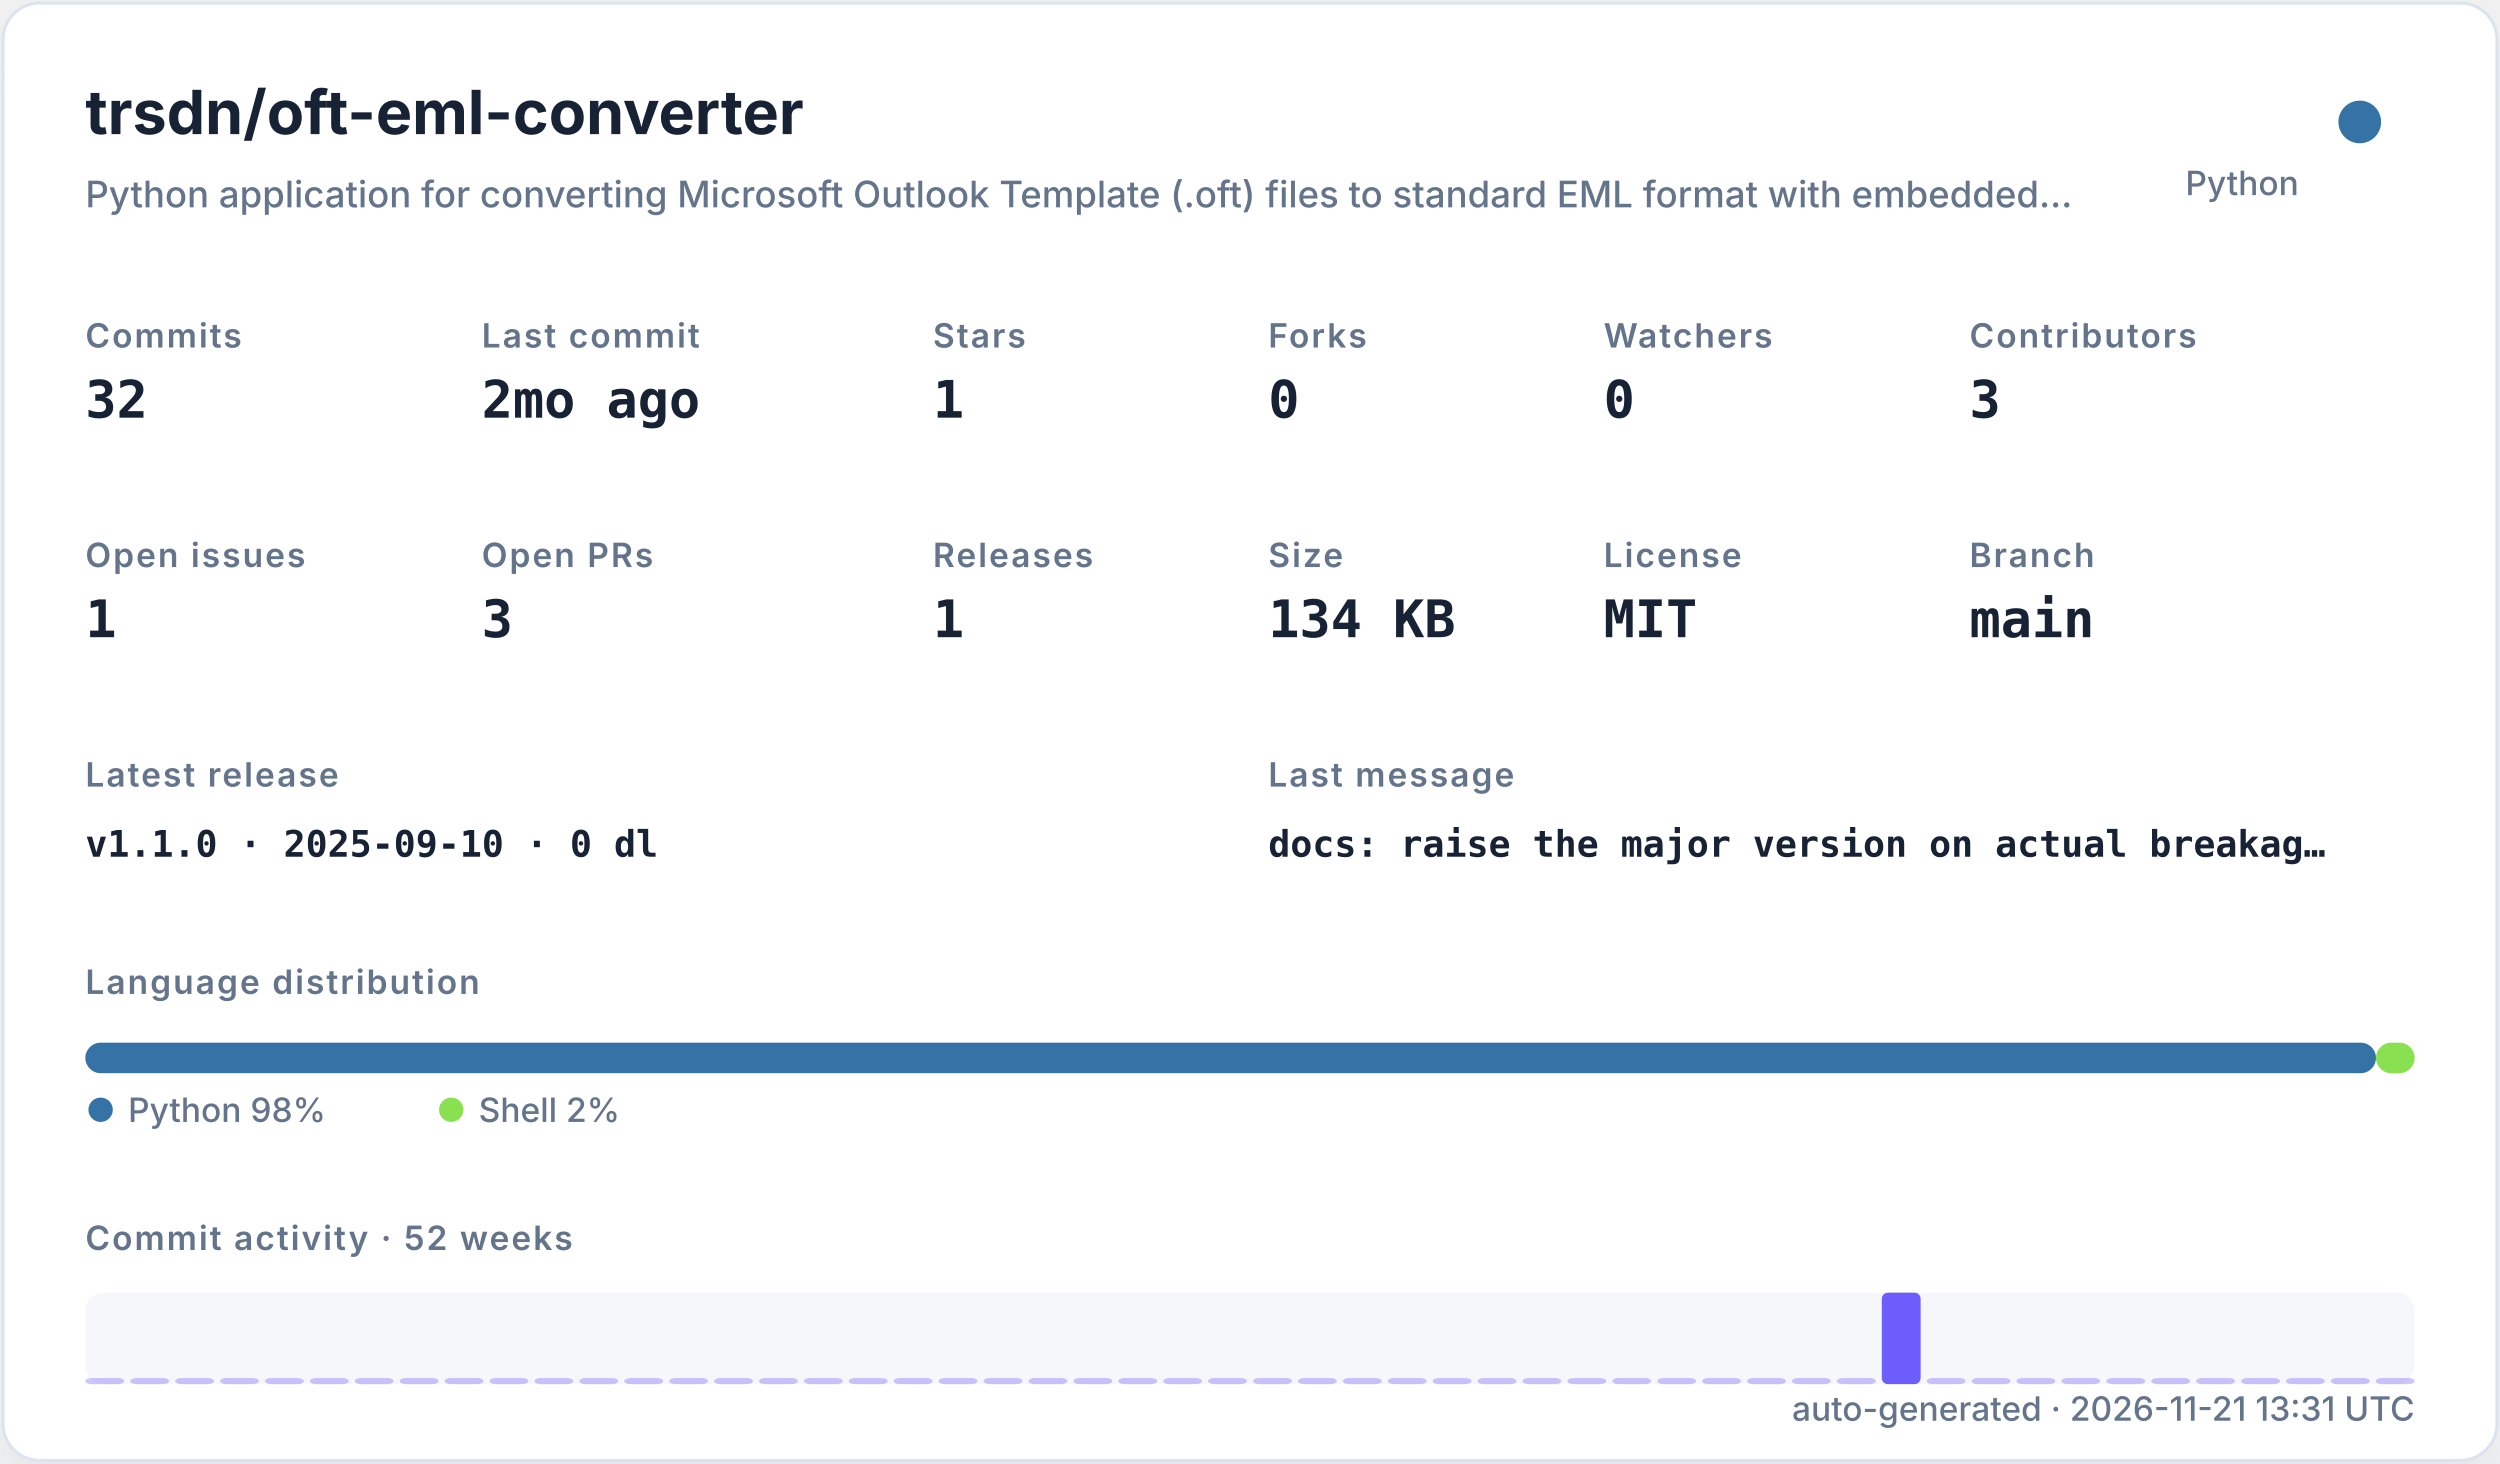
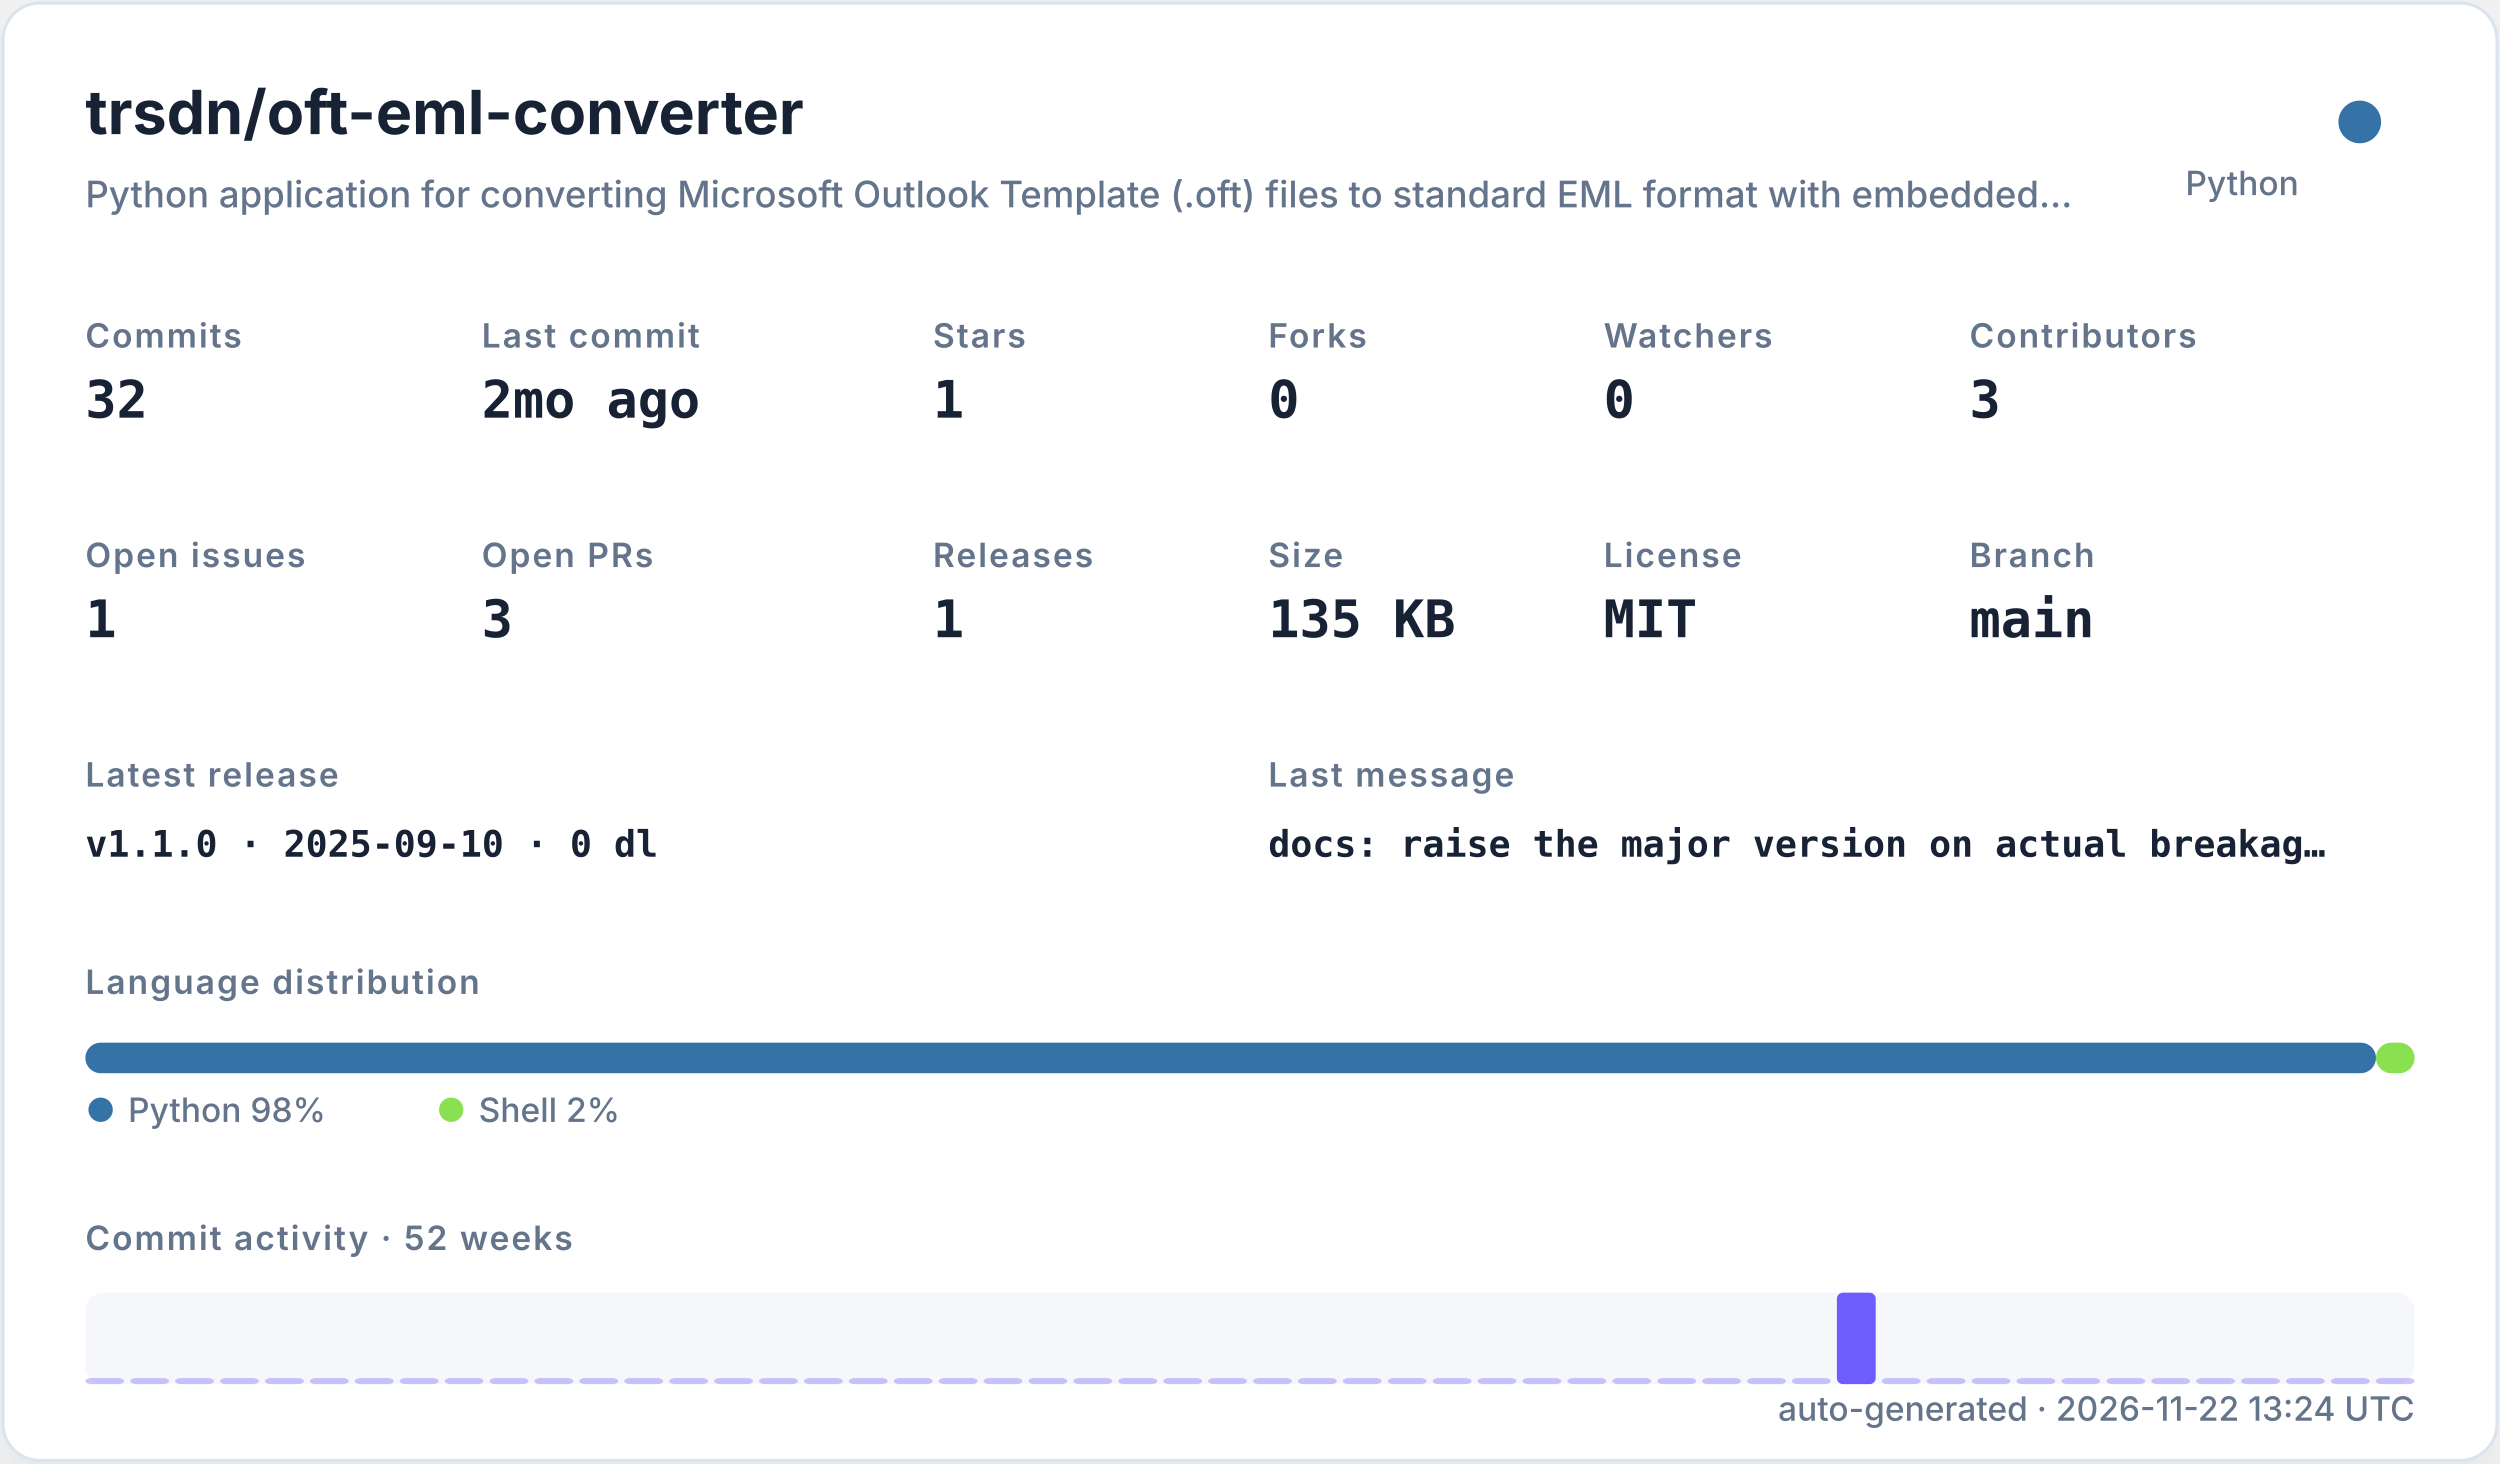
<svg xmlns="http://www.w3.org/2000/svg" width="820" height="480" viewBox="0 0 820 480" role="img">
  <defs>
    <filter id="shadow" x="-10%" y="-10%" width="120%" height="120%">
      <feDropShadow dx="0" dy="8" stdDeviation="10" flood-color="#94a3b8" flood-opacity="0.16" />
    </filter>
    <style>
    .title { font: 700 20px -apple-system,BlinkMacSystemFont,"Segoe UI",sans-serif; fill: #182235; }
    .subtitle { font: 500 12px -apple-system,BlinkMacSystemFont,"Segoe UI",sans-serif; fill: #64748b; }
    .label { font: 600 11px -apple-system,BlinkMacSystemFont,"Segoe UI",sans-serif; fill: #64748b; text-transform: uppercase; letter-spacing: .06em; }
    .value { font: 700 17px ui-monospace,SFMono-Regular,Menlo,monospace; fill: #182235; }
    .small { font: 500 11px -apple-system,BlinkMacSystemFont,"Segoe UI",sans-serif; fill: #64748b; }
    .tiny { font: 500 10px -apple-system,BlinkMacSystemFont,"Segoe UI",sans-serif; fill: #64748b; }
    .mono { font: 650 12px ui-monospace,SFMono-Regular,Menlo,monospace; fill: #182235; }
  </style>
  </defs>
  <rect x="1" y="1" width="818" height="478" rx="12" fill="#ffffff" stroke="#dbe3ef" filter="url(#shadow)" />
  <text x="28" y="44" class="title">trsdn/oft-eml-converter</text>
  <text x="28" y="68" class="subtitle">Python application for converting Microsoft Outlook Template (.oft) files to standard EML format with embedded…</text>
  <circle cx="774" cy="40" r="7" fill="#3572A5" />
  <text x="754" y="64" text-anchor="end" class="small">Python</text>
  <text x="28" y="114" class="label">Commits</text>
  <text x="28" y="137" class="value">32</text>
  <text x="158" y="114" class="label">Last commit</text>
  <text x="158" y="137" class="value">2mo ago</text>
  <text x="306" y="114" class="label">Stars</text>
  <text x="306" y="137" class="value">1</text>
  <text x="416" y="114" class="label">Forks</text>
  <text x="416" y="137" class="value">0</text>
  <text x="526" y="114" class="label">Watchers</text>
  <text x="526" y="137" class="value">0</text>
  <text x="646" y="114" class="label">Contributors</text>
  <text x="646" y="137" class="value">3</text>
  <text x="28" y="186" class="label">Open issues</text>
  <text x="28" y="209" class="value">1</text>
  <text x="158" y="186" class="label">Open PRs</text>
  <text x="158" y="209" class="value">3</text>
  <text x="306" y="186" class="label">Releases</text>
  <text x="306" y="209" class="value">1</text>
  <text x="416" y="186" class="label">Size</text>
-   <text x="416" y="209" class="value">134 KB</text>
+   <text x="416" y="209" class="value">135 KB</text>
  <text x="526" y="186" class="label">License</text>
  <text x="526" y="209" class="value">MIT</text>
  <text x="646" y="186" class="label">Branch</text>
  <text x="646" y="209" class="value">main</text>
  <text x="28" y="258" class="label">Latest release</text>
  <text x="28" y="281" class="mono">v1.1.0 · 2025-09-10 · 0 dl</text>
  <text x="416" y="258" class="label">Last message</text>
  <text x="416" y="281" class="mono">docs: raise the major version on actual breakag…</text>
  <text x="28" y="326" class="label">Language distribution</text>
  <rect x="28.00" y="342" width="751.32" height="10" rx="5" fill="#3572A5" />
  <rect x="779.32" y="342" width="12.68" height="10" rx="5" fill="#89e051" />
  <circle cx="33" cy="364" r="4" fill="#3572A5" />
  <text x="42" y="368" class="small">Python 98%</text>
  <circle cx="148" cy="364" r="4" fill="#89e051" />
  <text x="157" y="368" class="small">Shell 2%</text>
  <text x="28" y="410" class="label">Commit activity · 52 weeks</text>
  <rect x="28" y="424" width="764" height="30" rx="6" fill="#e8edf5" opacity=".42" />
  <rect x="28.00" y="452.00" width="12.73" height="2.00" rx="2" fill="#6d5dfc" opacity="0.35" />
  <rect x="42.73" y="452.00" width="12.73" height="2.00" rx="2" fill="#6d5dfc" opacity="0.35" />
  <rect x="57.46" y="452.00" width="12.73" height="2.00" rx="2" fill="#6d5dfc" opacity="0.35" />
  <rect x="72.19" y="452.00" width="12.73" height="2.00" rx="2" fill="#6d5dfc" opacity="0.35" />
  <rect x="86.92" y="452.00" width="12.73" height="2.00" rx="2" fill="#6d5dfc" opacity="0.35" />
  <rect x="101.65" y="452.00" width="12.73" height="2.00" rx="2" fill="#6d5dfc" opacity="0.35" />
  <rect x="116.38" y="452.00" width="12.73" height="2.00" rx="2" fill="#6d5dfc" opacity="0.35" />
  <rect x="131.12" y="452.00" width="12.73" height="2.00" rx="2" fill="#6d5dfc" opacity="0.35" />
  <rect x="145.85" y="452.00" width="12.73" height="2.00" rx="2" fill="#6d5dfc" opacity="0.35" />
  <rect x="160.58" y="452.00" width="12.73" height="2.00" rx="2" fill="#6d5dfc" opacity="0.35" />
  <rect x="175.31" y="452.00" width="12.73" height="2.00" rx="2" fill="#6d5dfc" opacity="0.35" />
  <rect x="190.04" y="452.00" width="12.73" height="2.00" rx="2" fill="#6d5dfc" opacity="0.35" />
  <rect x="204.77" y="452.00" width="12.73" height="2.00" rx="2" fill="#6d5dfc" opacity="0.35" />
  <rect x="219.50" y="452.00" width="12.73" height="2.00" rx="2" fill="#6d5dfc" opacity="0.35" />
  <rect x="234.23" y="452.00" width="12.73" height="2.00" rx="2" fill="#6d5dfc" opacity="0.35" />
  <rect x="248.96" y="452.00" width="12.73" height="2.00" rx="2" fill="#6d5dfc" opacity="0.35" />
  <rect x="263.69" y="452.00" width="12.73" height="2.00" rx="2" fill="#6d5dfc" opacity="0.35" />
  <rect x="278.42" y="452.00" width="12.73" height="2.00" rx="2" fill="#6d5dfc" opacity="0.35" />
  <rect x="293.15" y="452.00" width="12.73" height="2.00" rx="2" fill="#6d5dfc" opacity="0.35" />
  <rect x="307.88" y="452.00" width="12.73" height="2.00" rx="2" fill="#6d5dfc" opacity="0.35" />
  <rect x="322.62" y="452.00" width="12.73" height="2.00" rx="2" fill="#6d5dfc" opacity="0.35" />
  <rect x="337.35" y="452.00" width="12.73" height="2.00" rx="2" fill="#6d5dfc" opacity="0.35" />
  <rect x="352.08" y="452.00" width="12.73" height="2.00" rx="2" fill="#6d5dfc" opacity="0.35" />
  <rect x="366.81" y="452.00" width="12.73" height="2.00" rx="2" fill="#6d5dfc" opacity="0.35" />
  <rect x="381.54" y="452.00" width="12.73" height="2.00" rx="2" fill="#6d5dfc" opacity="0.35" />
  <rect x="396.27" y="452.00" width="12.73" height="2.00" rx="2" fill="#6d5dfc" opacity="0.35" />
  <rect x="411.00" y="452.00" width="12.73" height="2.00" rx="2" fill="#6d5dfc" opacity="0.35" />
  <rect x="425.73" y="452.00" width="12.73" height="2.00" rx="2" fill="#6d5dfc" opacity="0.35" />
  <rect x="440.46" y="452.00" width="12.73" height="2.00" rx="2" fill="#6d5dfc" opacity="0.35" />
  <rect x="455.19" y="452.00" width="12.73" height="2.00" rx="2" fill="#6d5dfc" opacity="0.35" />
  <rect x="469.92" y="452.00" width="12.73" height="2.00" rx="2" fill="#6d5dfc" opacity="0.35" />
  <rect x="484.65" y="452.00" width="12.73" height="2.00" rx="2" fill="#6d5dfc" opacity="0.35" />
  <rect x="499.38" y="452.00" width="12.73" height="2.00" rx="2" fill="#6d5dfc" opacity="0.35" />
  <rect x="514.12" y="452.00" width="12.73" height="2.00" rx="2" fill="#6d5dfc" opacity="0.35" />
  <rect x="528.85" y="452.00" width="12.73" height="2.00" rx="2" fill="#6d5dfc" opacity="0.35" />
  <rect x="543.58" y="452.00" width="12.73" height="2.00" rx="2" fill="#6d5dfc" opacity="0.35" />
  <rect x="558.31" y="452.00" width="12.73" height="2.00" rx="2" fill="#6d5dfc" opacity="0.35" />
  <rect x="573.04" y="452.00" width="12.73" height="2.00" rx="2" fill="#6d5dfc" opacity="0.35" />
  <rect x="587.77" y="452.00" width="12.73" height="2.00" rx="2" fill="#6d5dfc" opacity="0.35" />
-   <rect x="602.50" y="452.00" width="12.73" height="2.00" rx="2" fill="#6d5dfc" opacity="0.35" />
-   <rect x="617.23" y="424.00" width="12.73" height="30.00" rx="2" fill="#6d5dfc" opacity="1.00" />
+   <rect x="602.50" y="424.00" width="12.73" height="30.00" rx="2" fill="#6d5dfc" opacity="1.00" />
+   <rect x="617.23" y="452.00" width="12.73" height="2.00" rx="2" fill="#6d5dfc" opacity="0.35" />
  <rect x="631.96" y="452.00" width="12.73" height="2.00" rx="2" fill="#6d5dfc" opacity="0.35" />
  <rect x="646.69" y="452.00" width="12.73" height="2.00" rx="2" fill="#6d5dfc" opacity="0.35" />
  <rect x="661.42" y="452.00" width="12.73" height="2.00" rx="2" fill="#6d5dfc" opacity="0.35" />
  <rect x="676.15" y="452.00" width="12.73" height="2.00" rx="2" fill="#6d5dfc" opacity="0.35" />
  <rect x="690.88" y="452.00" width="12.73" height="2.00" rx="2" fill="#6d5dfc" opacity="0.35" />
  <rect x="705.62" y="452.00" width="12.73" height="2.00" rx="2" fill="#6d5dfc" opacity="0.35" />
  <rect x="720.35" y="452.00" width="12.73" height="2.00" rx="2" fill="#6d5dfc" opacity="0.35" />
  <rect x="735.08" y="452.00" width="12.73" height="2.00" rx="2" fill="#6d5dfc" opacity="0.35" />
  <rect x="749.81" y="452.00" width="12.73" height="2.00" rx="2" fill="#6d5dfc" opacity="0.35" />
  <rect x="764.54" y="452.00" width="12.73" height="2.00" rx="2" fill="#6d5dfc" opacity="0.35" />
  <rect x="779.27" y="452.00" width="12.73" height="2.00" rx="2" fill="#6d5dfc" opacity="0.35" />
-   <text x="792" y="466" text-anchor="end" class="small">auto-generated · 2026-11-21 13:31 UTC</text>
+   <text x="792" y="466" text-anchor="end" class="small">auto-generated · 2026-11-22 13:24 UTC</text>
</svg>
